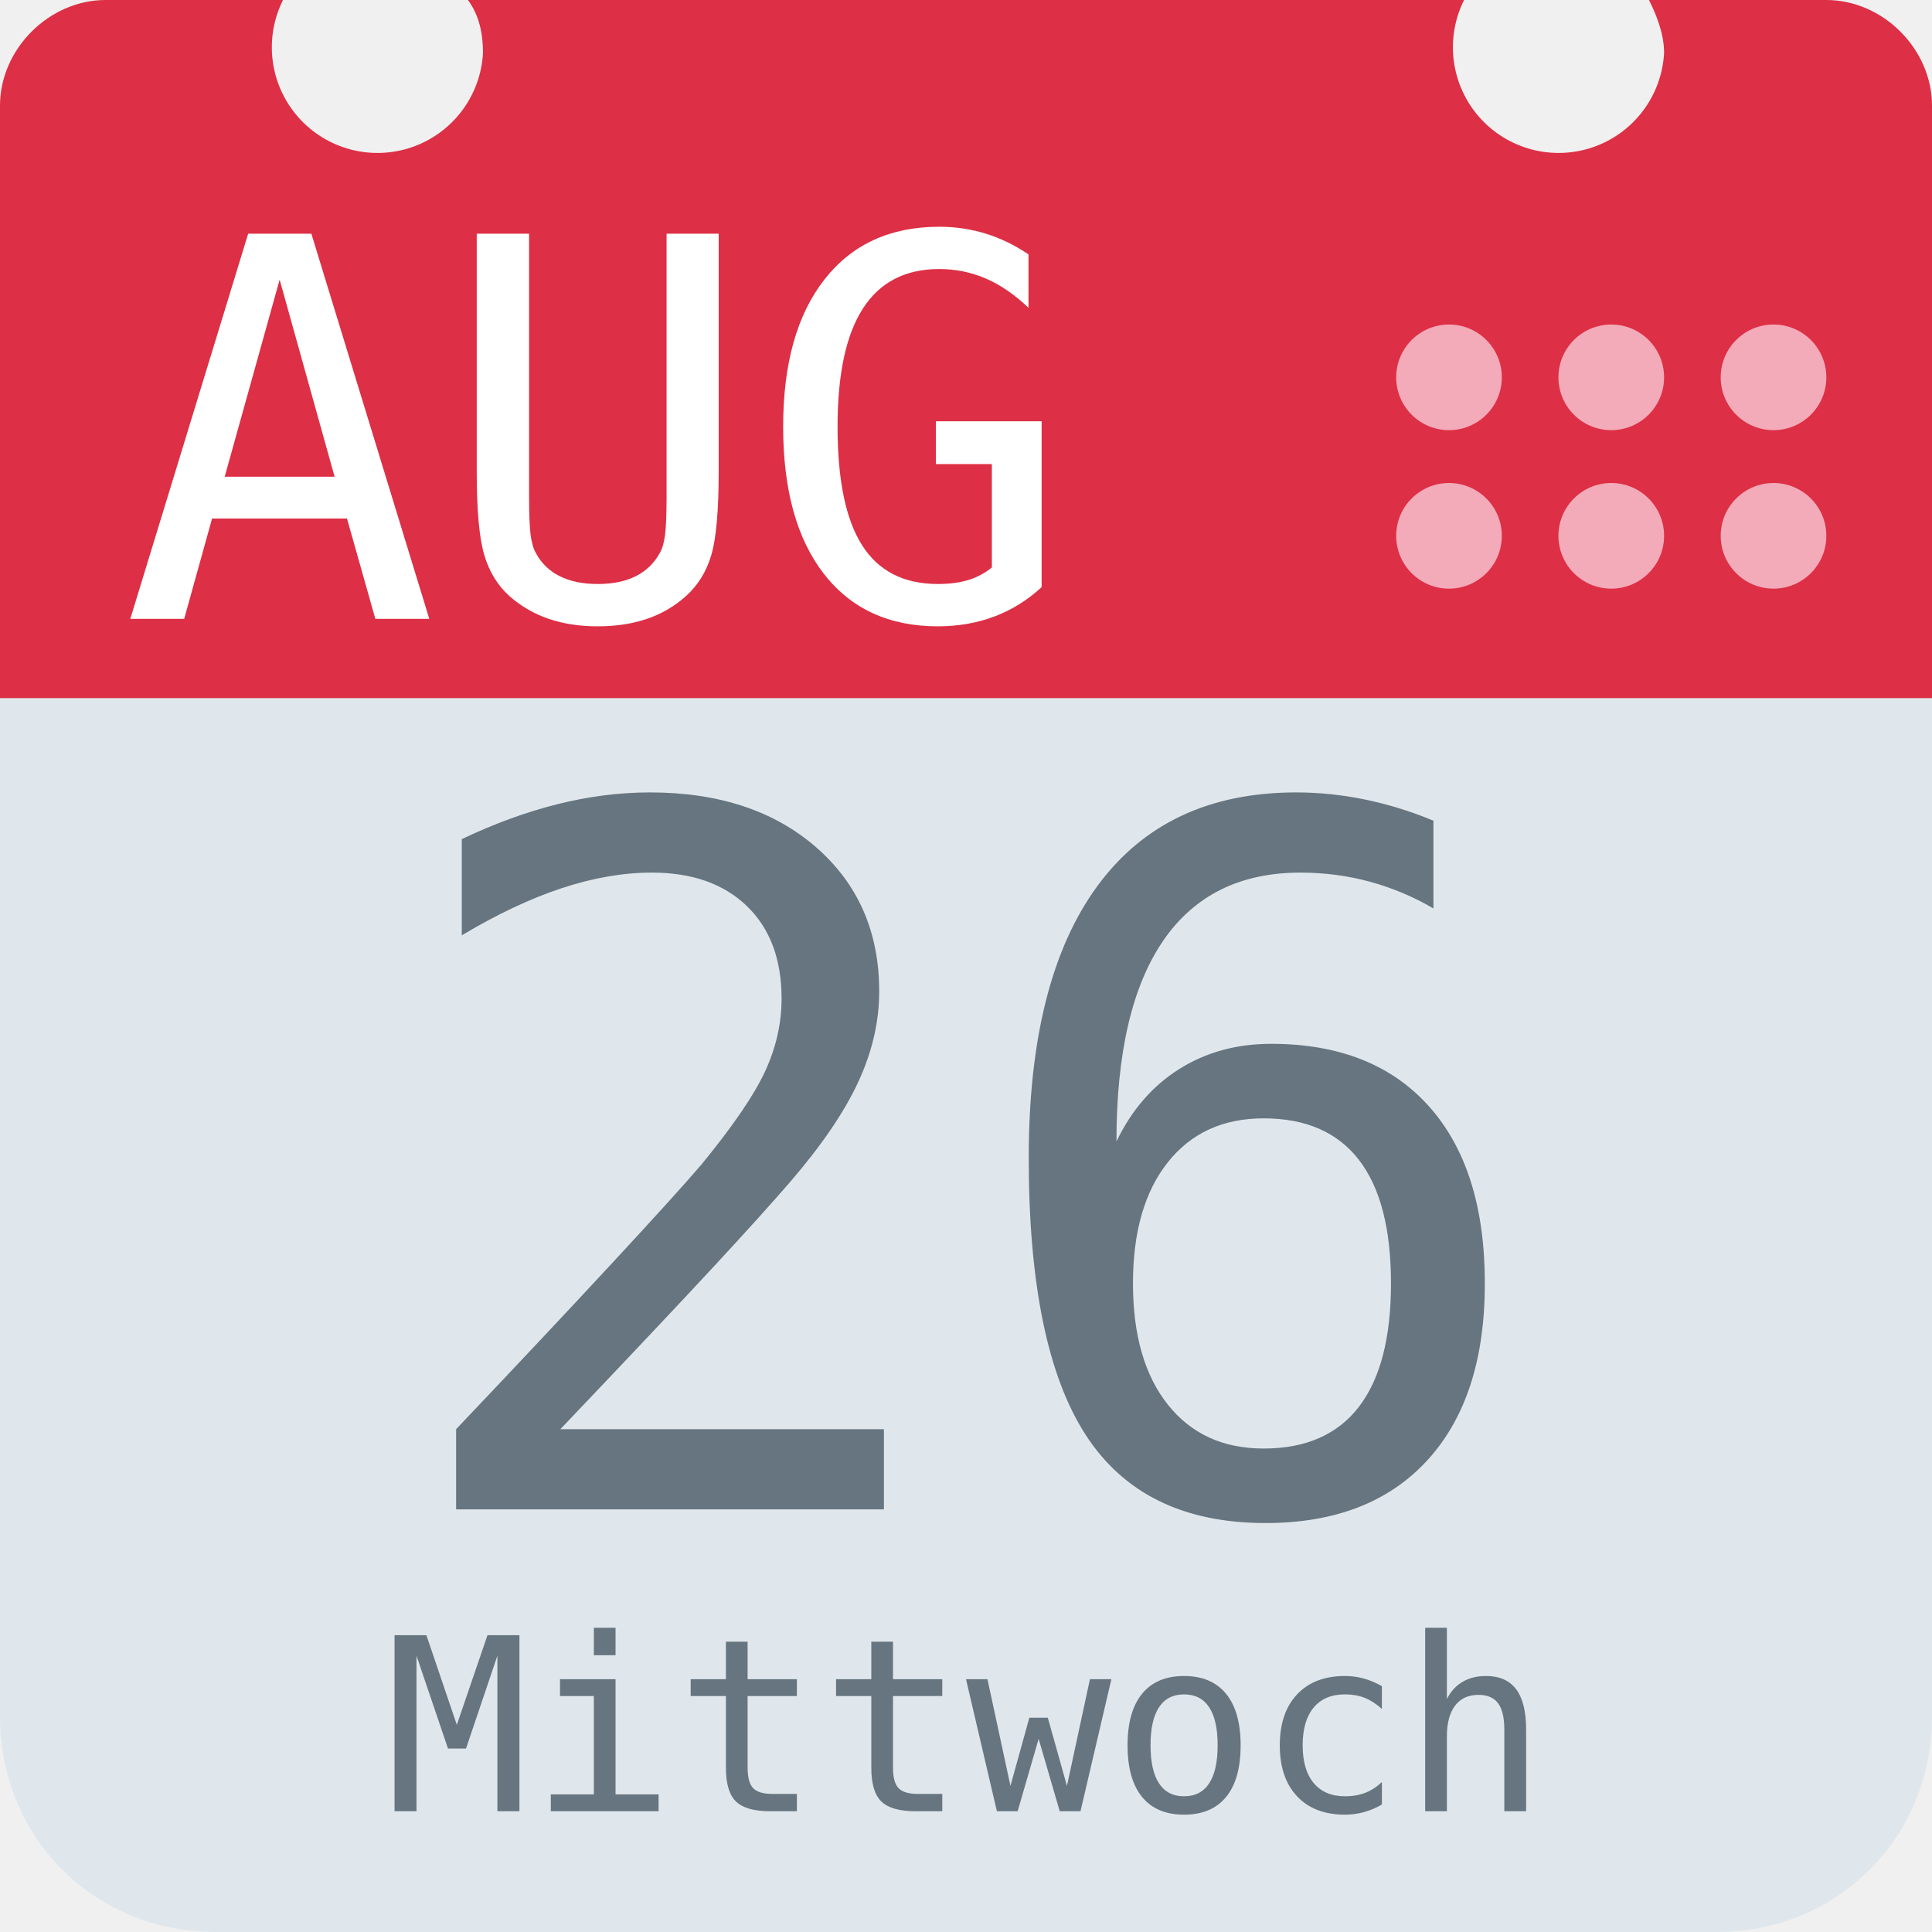
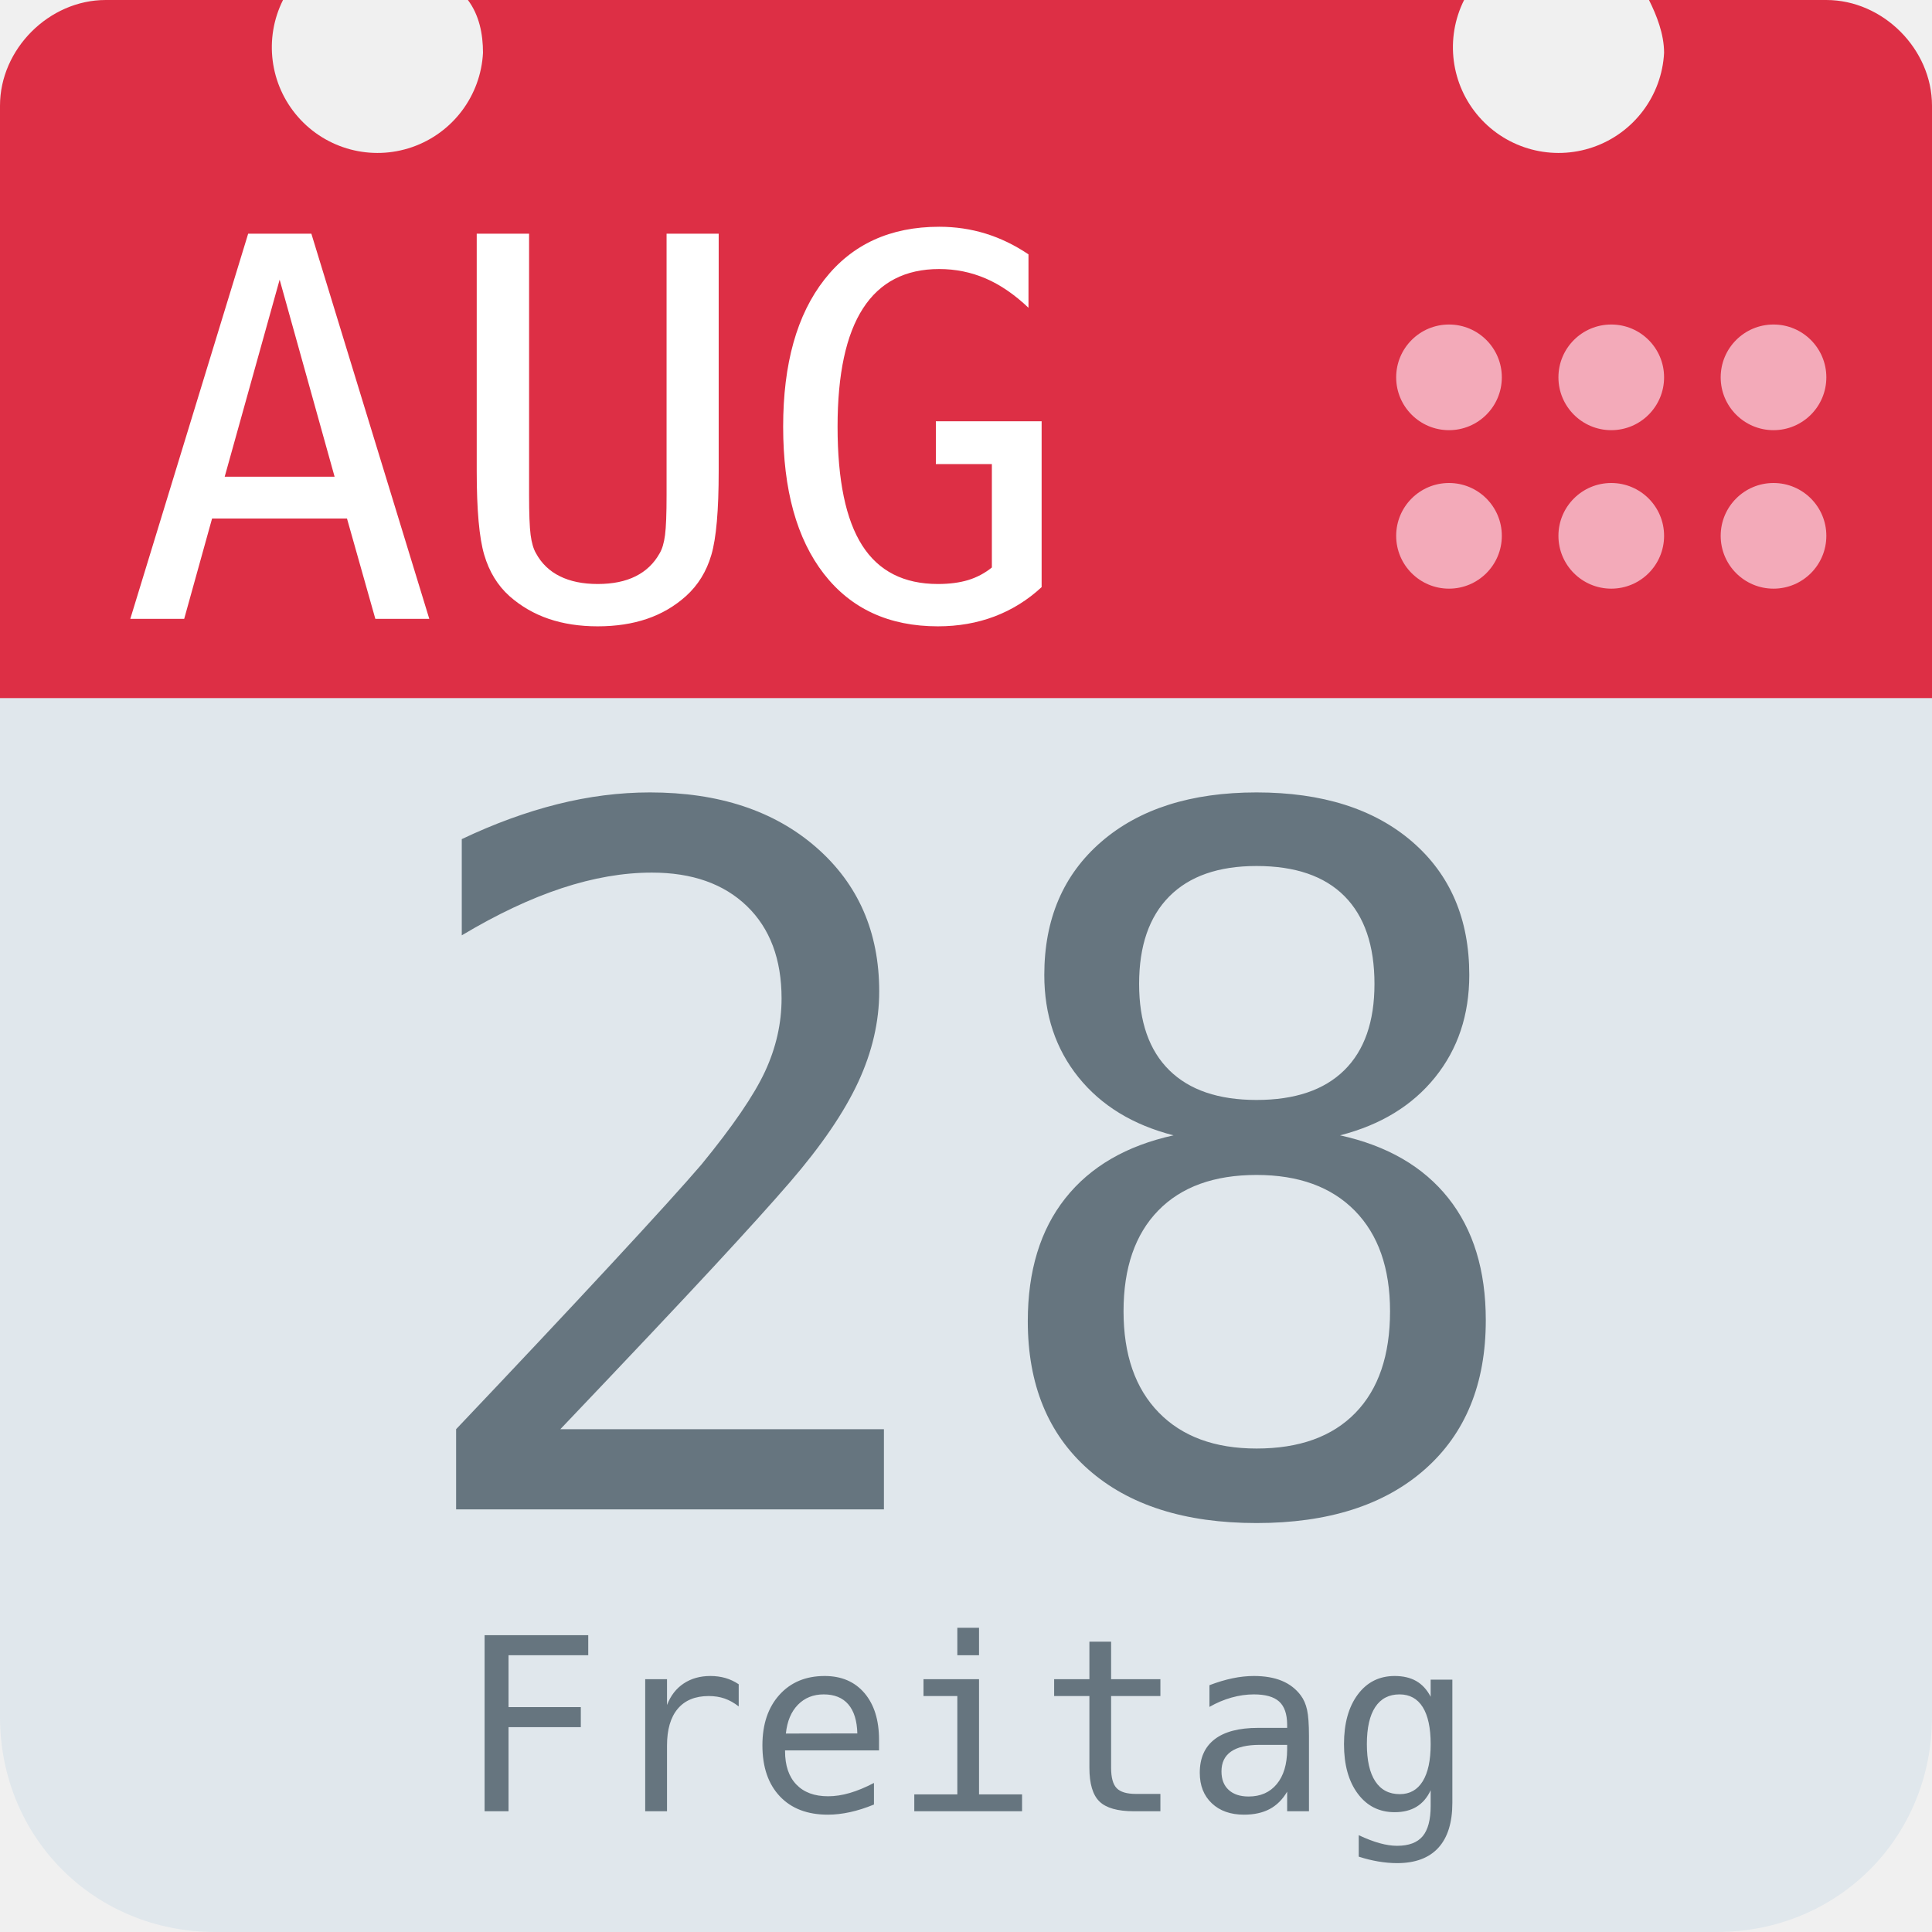
<svg xmlns="http://www.w3.org/2000/svg" aria-label="Calendar" role="img" viewBox="0 0 512 512">
  <path d="M512 455c0 32-25 57-57 57H57c-32 0-57-25-57-57V128c0-31 25-57 57-57h398c32 0 57 26 57 57z" fill="#e0e7ec" />
  <path d="M484 0h-47c2 4 4 9 4 14a28 28 0 1 1-53-14H124c3 4 4 9 4 14A28 28 0 1 1 75 0H28C13 0 0 13 0 28v157h512V28c0-15-13-28-28-28z" fill="#dd2f45" />
  <g fill="#f3aab9">
    <circle cx="470" cy="142" r="14" />
    <circle cx="470" cy="100" r="14" />
    <circle cx="427" cy="142" r="14" />
    <circle cx="427" cy="100" r="14" />
    <circle cx="384" cy="142" r="14" />
    <circle cx="384" cy="100" r="14" />
  </g>
  <text id="month" x="32" y="164" fill="#fff" font-family="monospace" font-size="140px" style="text-anchor: left">AUG</text>
-   <text id="day" x="256" y="400" fill="#66757f" font-family="monospace" font-size="256px" style="text-anchor: middle">26</text>
-   <text id="weekday" x="256" y="480" fill="#66757f" font-family="monospace" font-size="64px" style="text-anchor: middle">Mittwoch</text>
+   <text id="day" x="256" y="400" fill="#66757f" font-family="monospace" font-size="256px" style="text-anchor: middle">28</text>
+   <text id="weekday" x="256" y="480" fill="#66757f" font-family="monospace" font-size="64px" style="text-anchor: middle">Freitag</text>
</svg>
